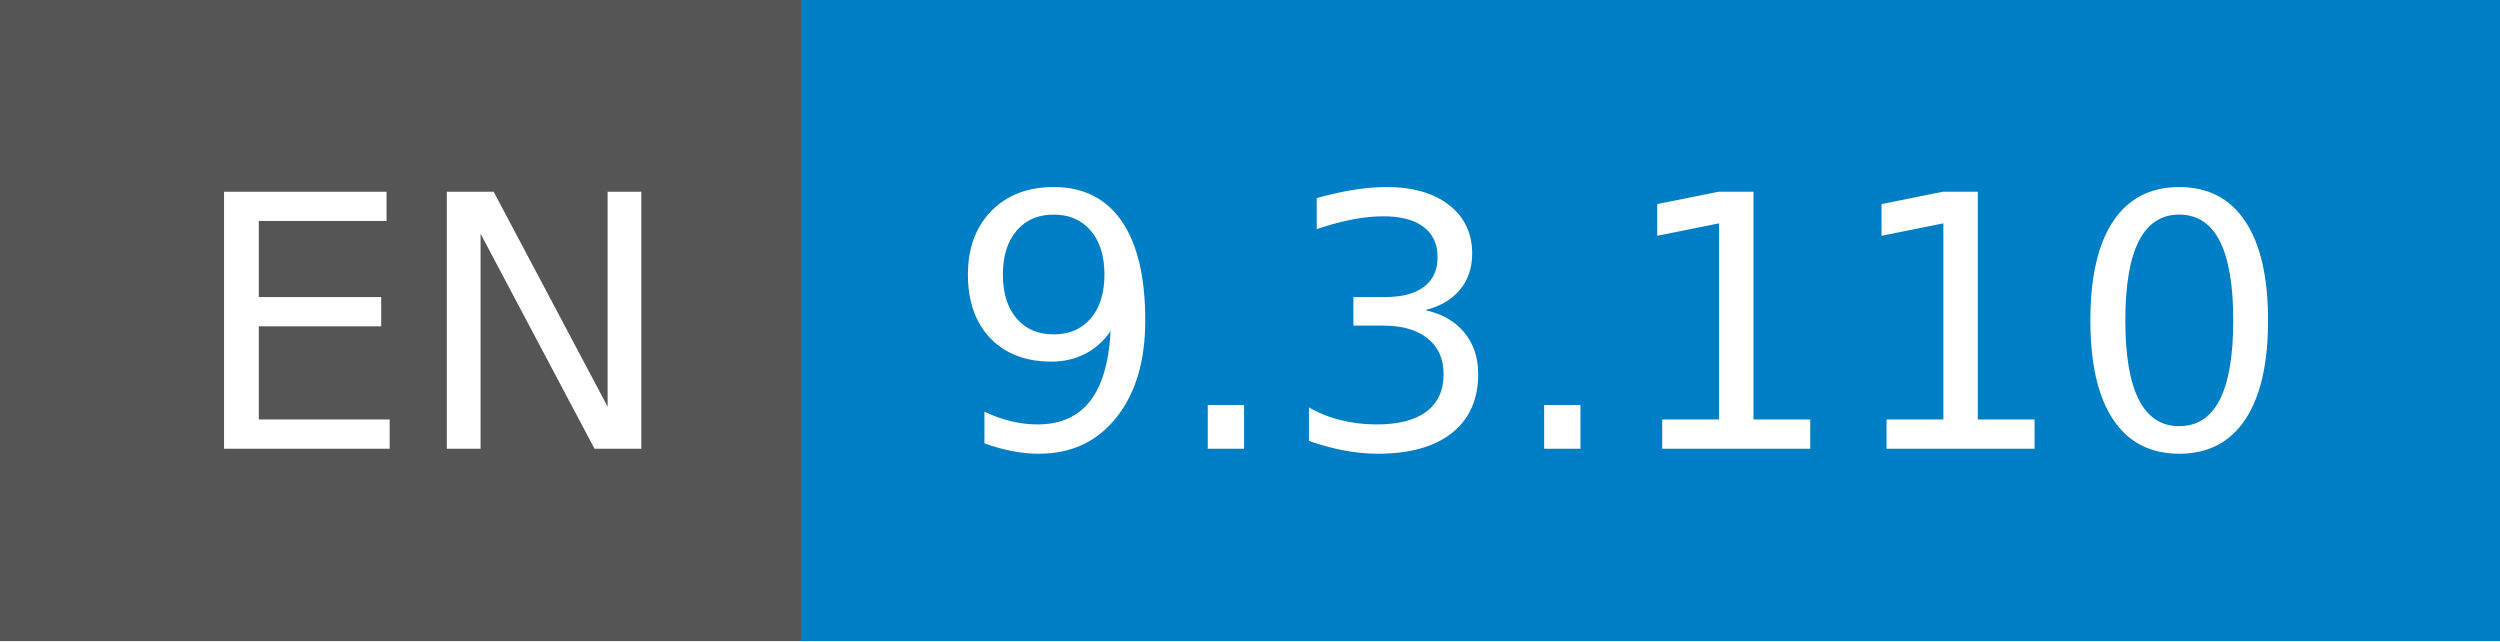
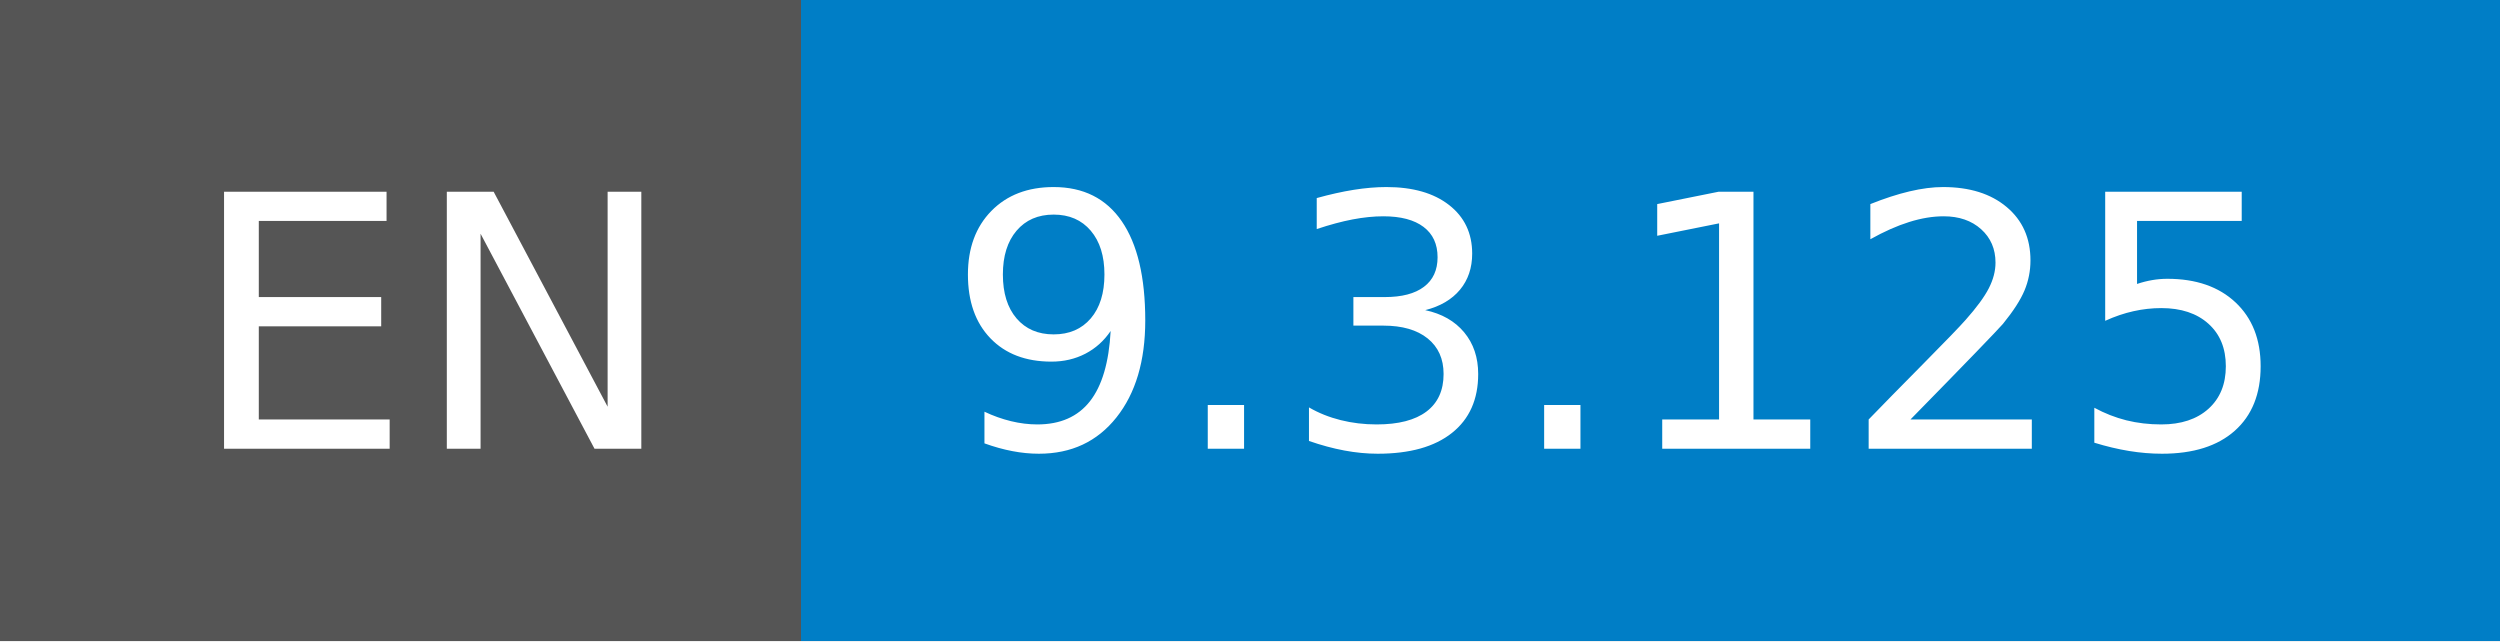
- <svg xmlns="http://www.w3.org/2000/svg" width="78" height="20" role="img" aria-label="EN: 9.3.110">
+ <svg xmlns="http://www.w3.org/2000/svg" width="78" height="20" role="img" aria-label="EN: 9.3.125">
  <g shape-rendering="crispEdges">
    <rect width="25" height="20" fill="#555" />
    <rect x="25" width="53" height="20" fill="#007ec6" />
  </g>
  <g fill="#fff" text-anchor="middle" font-family="Verdana,Geneva,DejaVu Sans,sans-serif" text-rendering="geometricPrecision" font-size="110">
    <text x="135" y="140" transform="scale(.1)" fill="#fff" textLength="150">EN</text>
-     <text x="505" y="140" transform="scale(.1)" fill="#fff" textLength="430">9.3.110</text>
+     <text x="505" y="140" transform="scale(.1)" fill="#fff" textLength="430">9.3.125</text>
  </g>
</svg>
